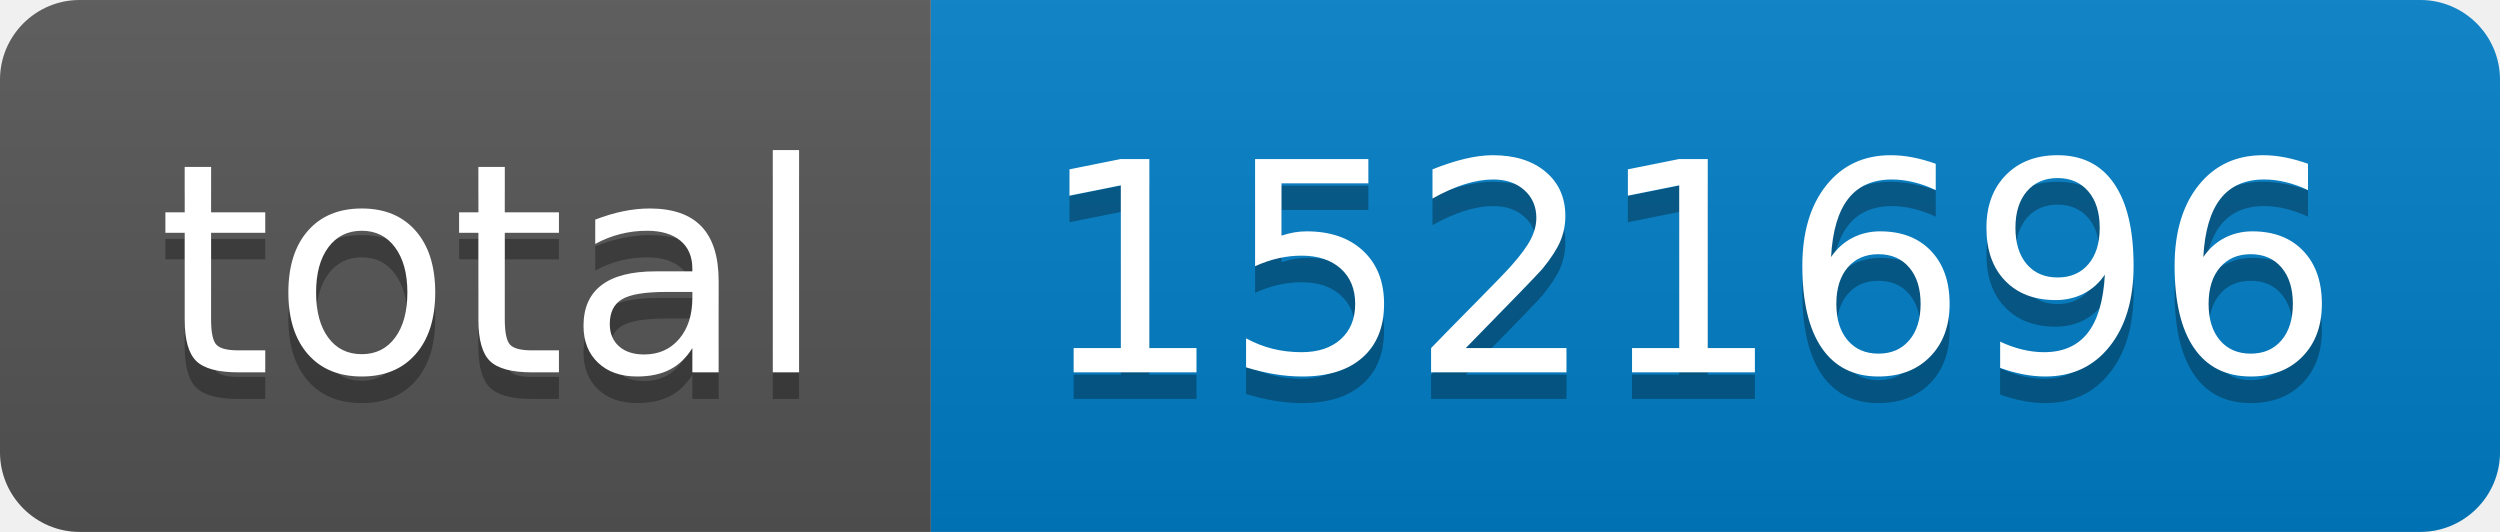
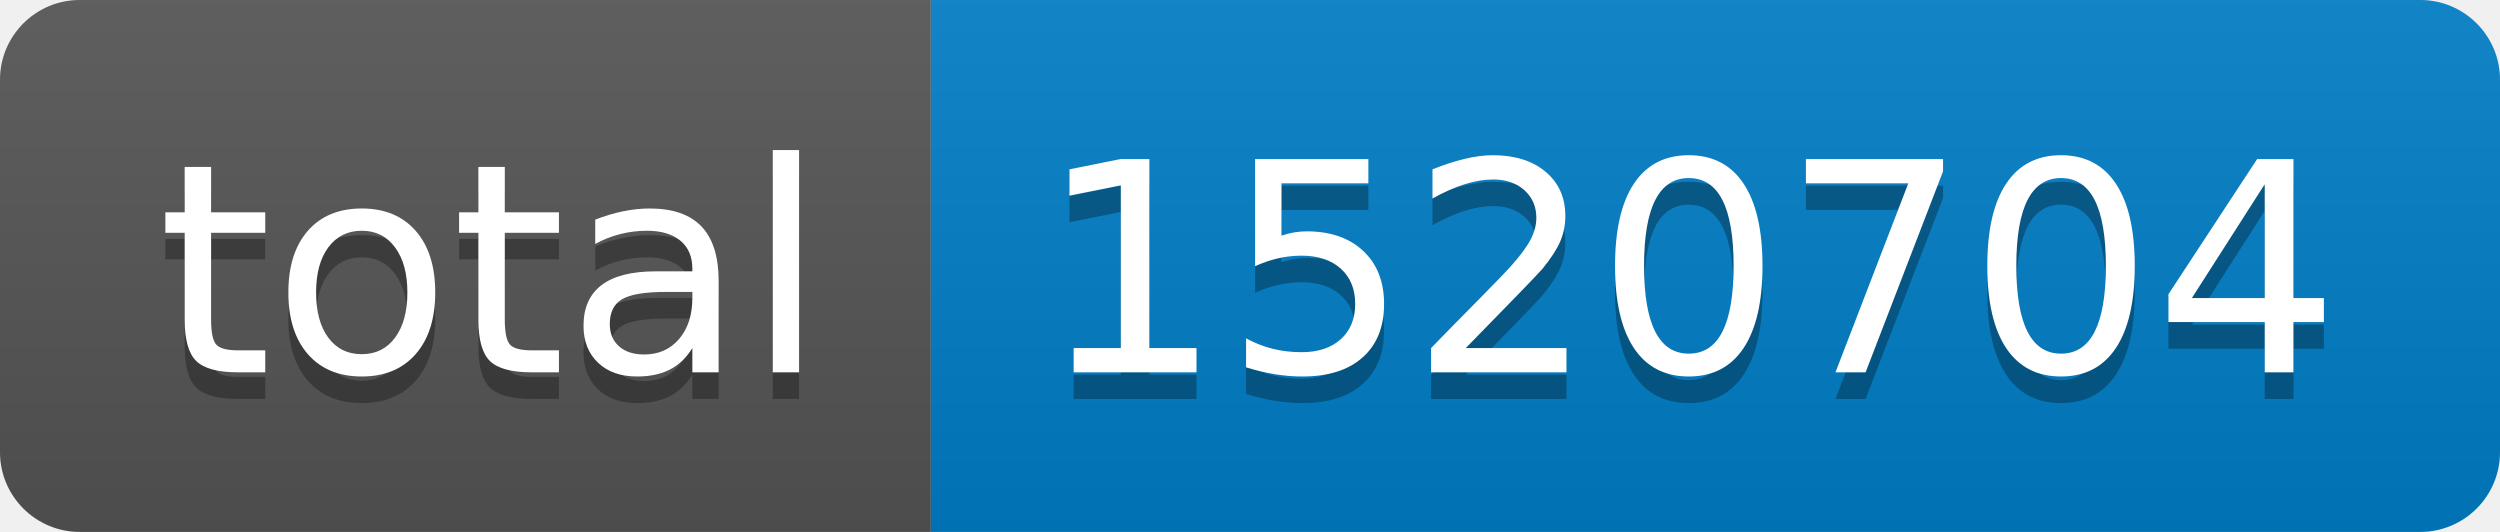
- <svg xmlns="http://www.w3.org/2000/svg" width="94" height="20" role="img" aria-label="total: 1521696">
+ <svg xmlns="http://www.w3.org/2000/svg" width="94" height="20" role="img" aria-label="total: 1520704">
  <linearGradient id="s" x2="0" y2="100%">
    <stop offset="0" stop-color="#bbb" stop-opacity=".1" />
    <stop offset="1" stop-opacity=".1" />
  </linearGradient>
  <clipPath id="r">
    <rect width="94" height="20" rx="3" fill="#fff" />
  </clipPath>
  <g clip-path="url(#r)">
    <rect width="35" height="20" fill="#555" />
    <rect x="35" width="59" height="20" fill="#007ec6" />
    <rect width="94" height="20" fill="url(#s)" />
  </g>
  <g fill="#fff" text-anchor="middle" font-family="Verdana,Geneva,DejaVu Sans,sans-serif" text-rendering="geometricPrecision" font-size="110">
    <text aria-hidden="true" x="185" y="150" fill="#010101" fill-opacity=".3" transform="scale(.1)" textLength="250">total</text>
    <text x="185" y="140" transform="scale(.1)" fill="#fff" textLength="250">total</text>
-     <text aria-hidden="true" x="635" y="150" fill="#010101" fill-opacity=".3" transform="scale(.1)" textLength="490">1521696</text>
-     <text x="635" y="140" transform="scale(.1)" fill="#fff" textLength="490">1521696</text>
+     <text aria-hidden="true" x="635" y="150" fill="#010101" fill-opacity=".3" transform="scale(.1)" textLength="490">1520704</text>
+     <text x="635" y="140" transform="scale(.1)" fill="#fff" textLength="490">1520704</text>
  </g>
</svg>
